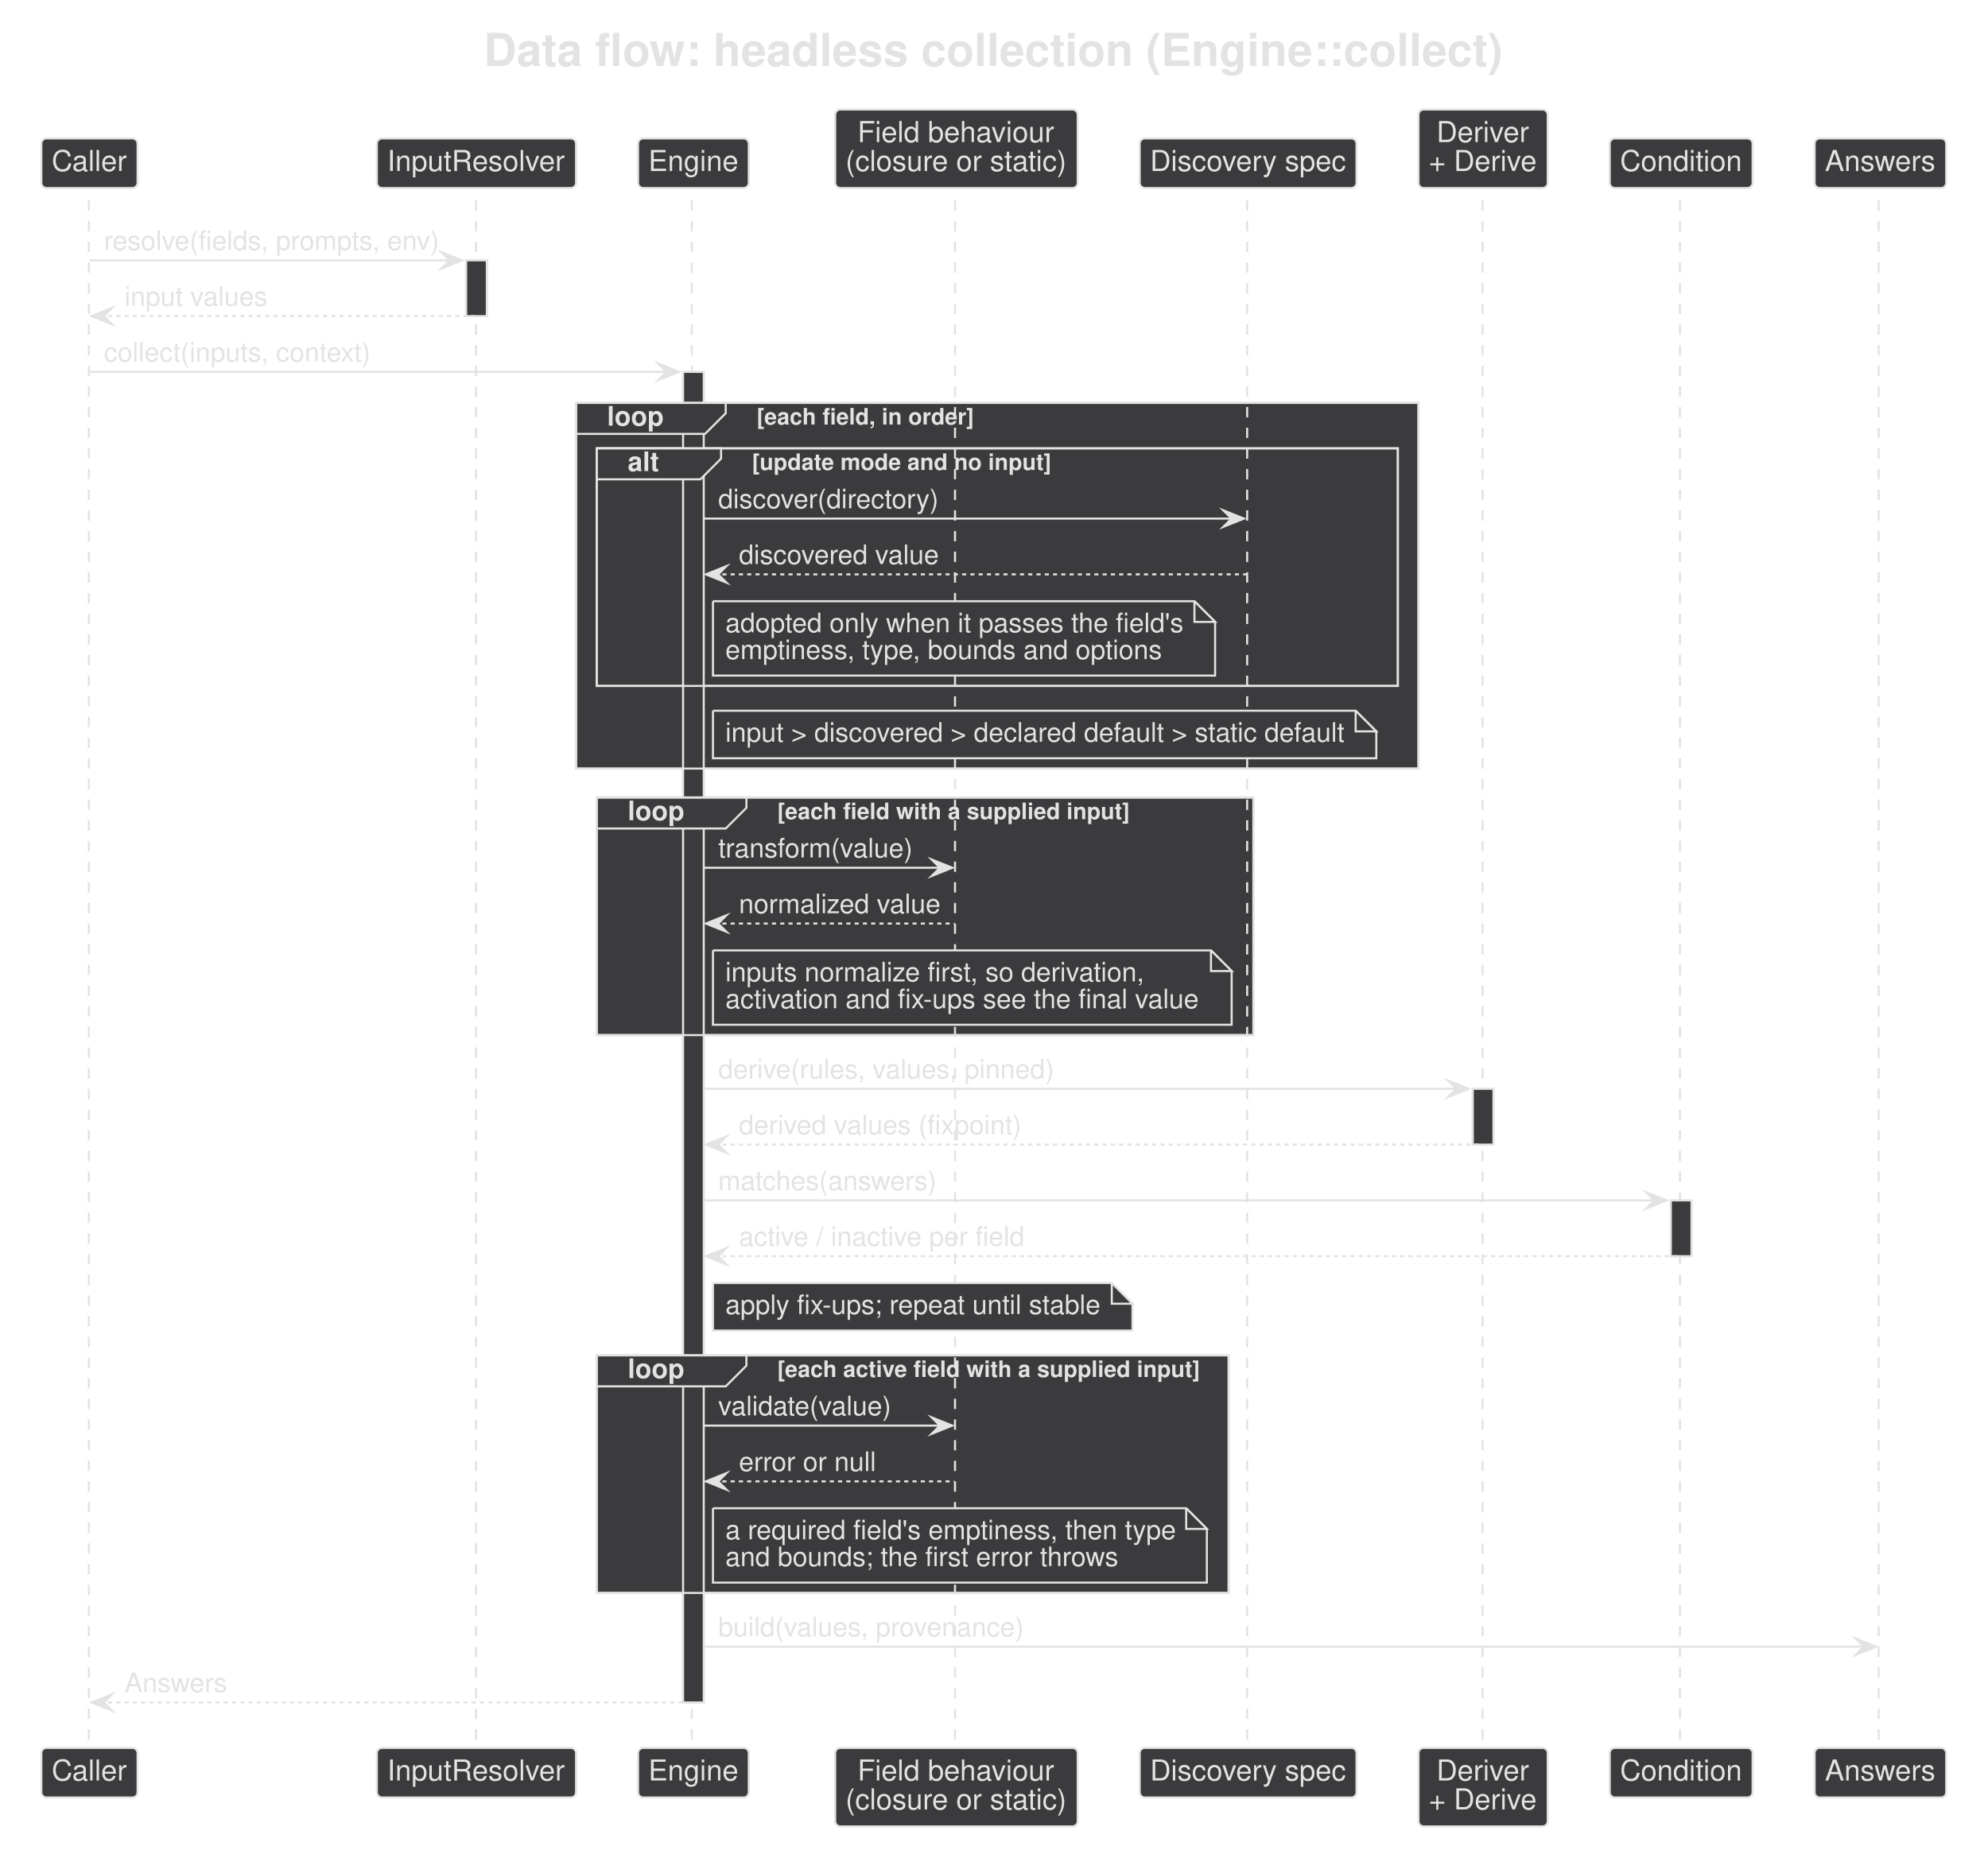
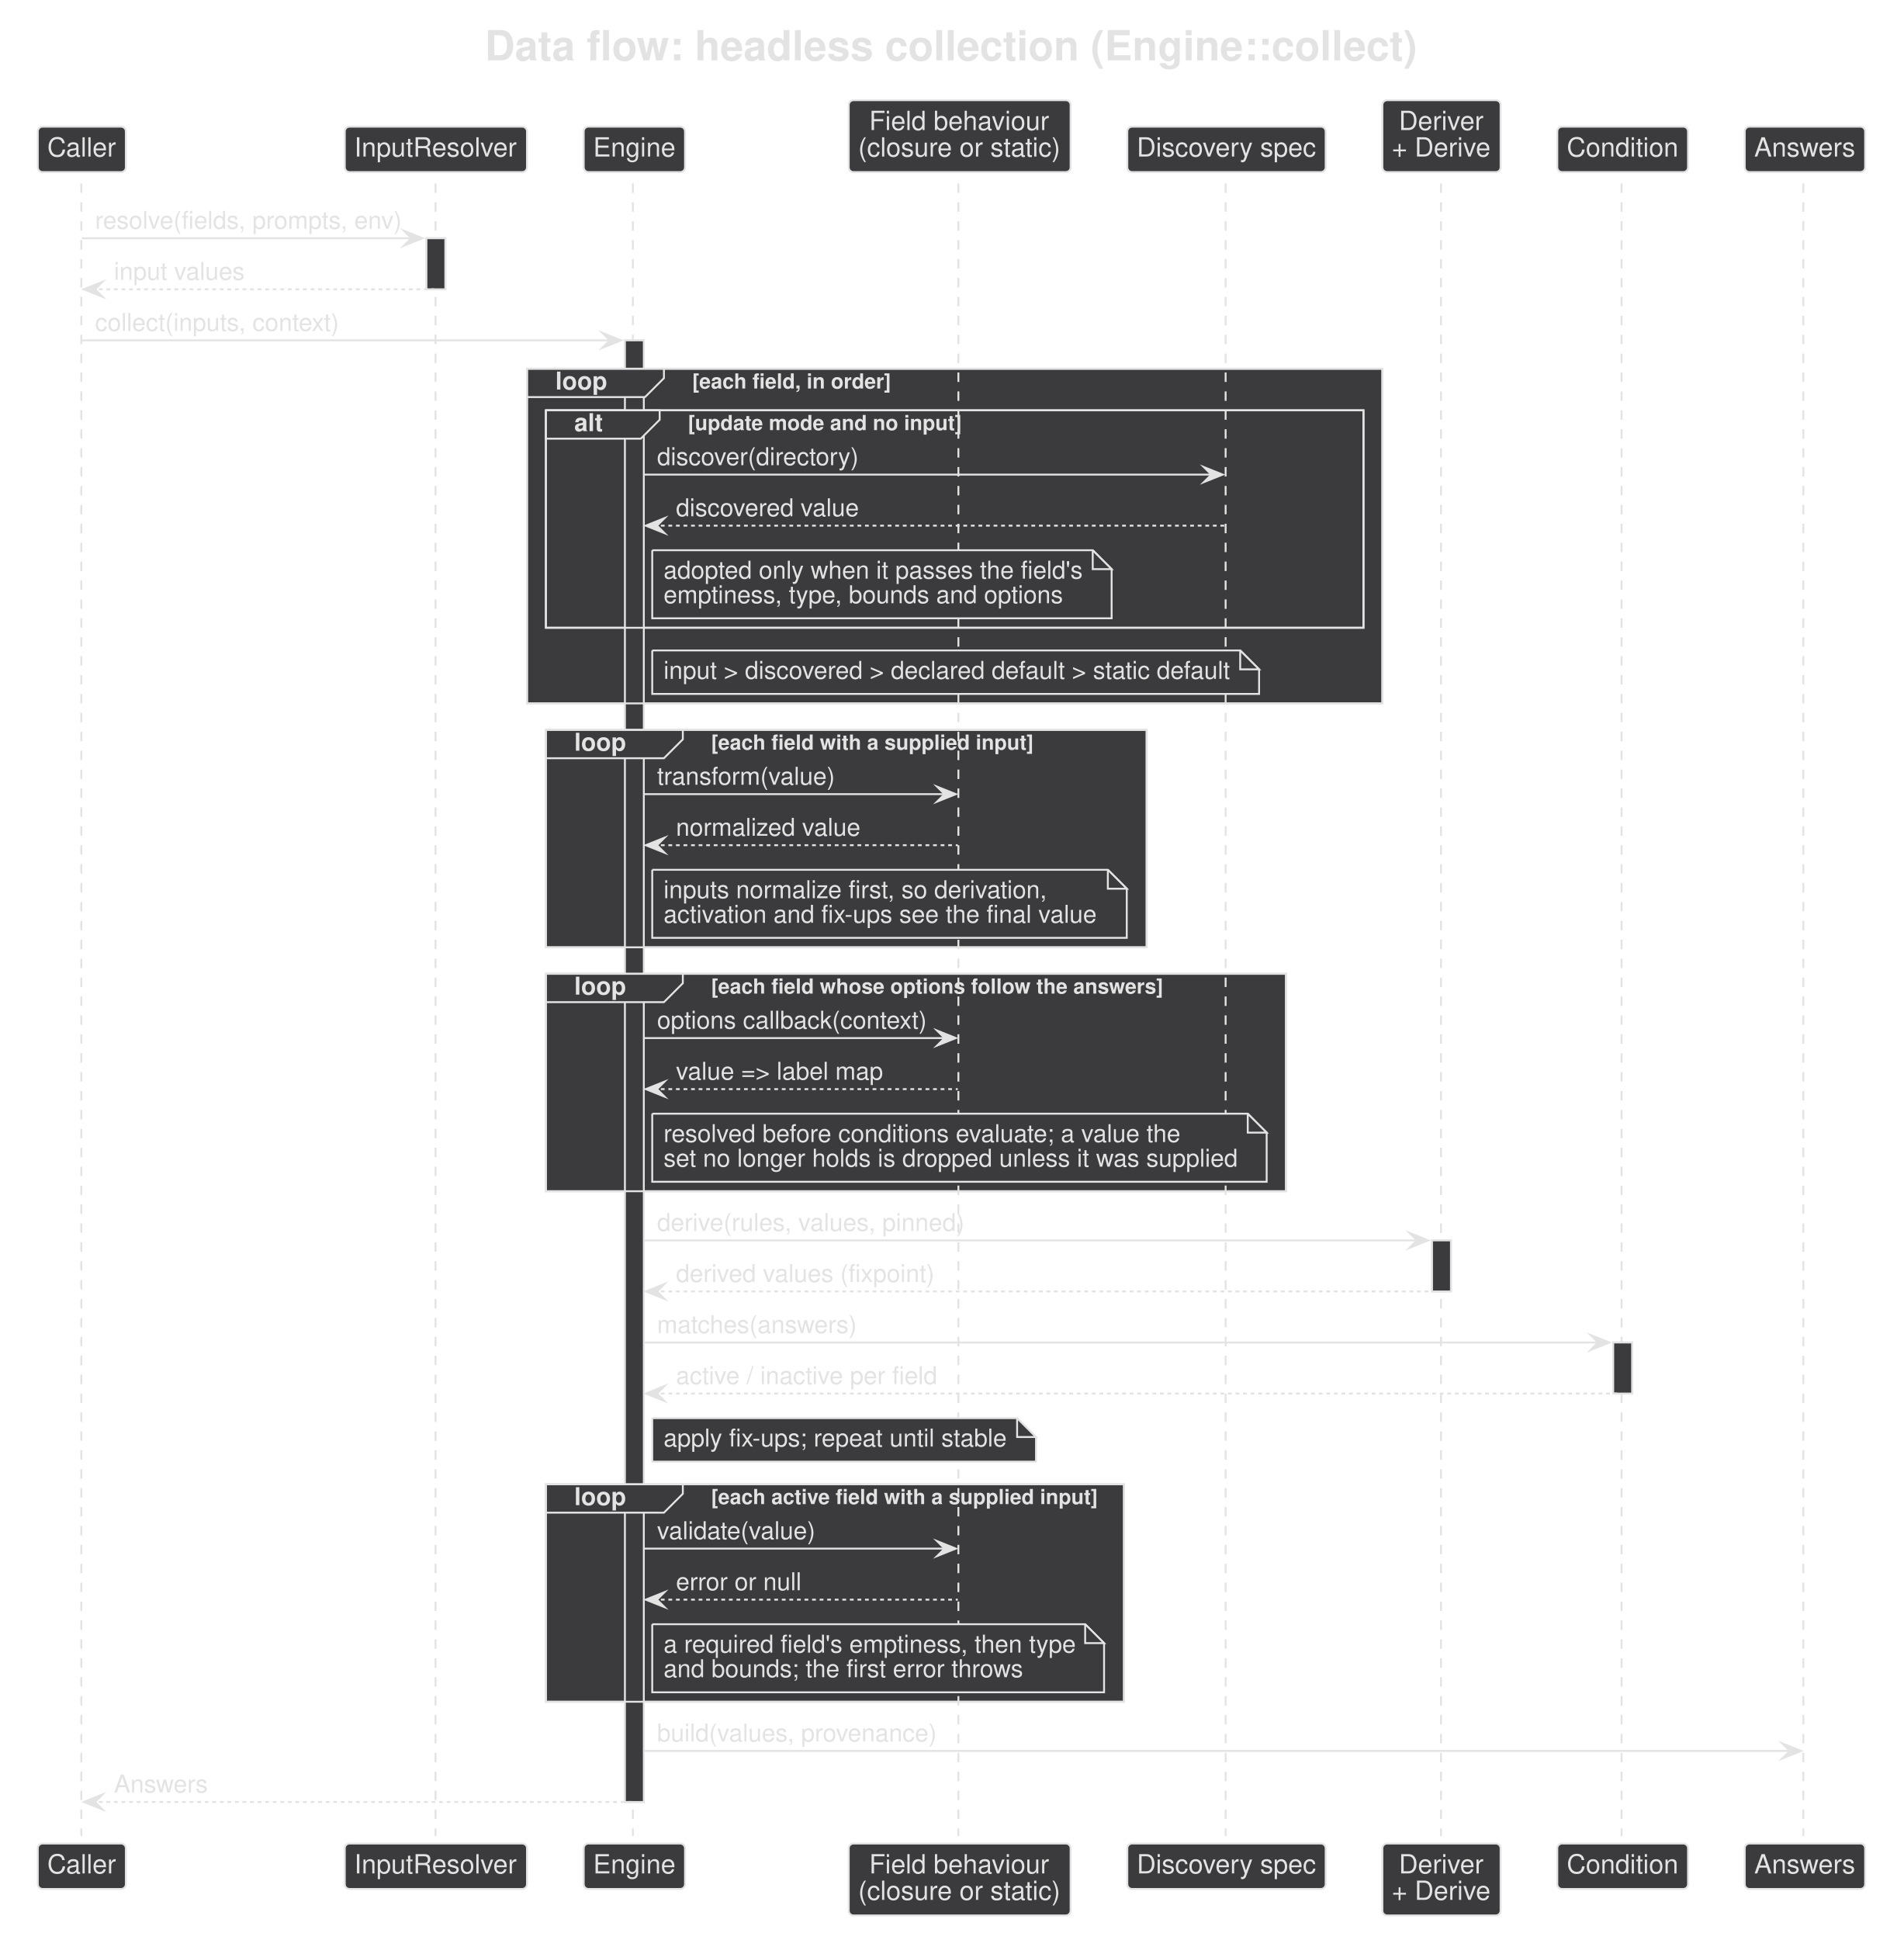
- <svg xmlns="http://www.w3.org/2000/svg" contentStyleType="text/css" data-diagram-type="SEQUENCE" height="897px" preserveAspectRatio="none" style="width:962px;height:897px;background:transparent;" version="1.1" viewBox="0 0 962 897" width="962px" zoomAndPan="magnify">
+ <svg xmlns="http://www.w3.org/2000/svg" contentStyleType="text/css" data-diagram-type="SEQUENCE" height="1026px" preserveAspectRatio="none" style="width:1007px;height:1026px;background:transparent;" version="1.1" viewBox="0 0 1007 1026" width="1007px" zoomAndPan="magnify">
  <defs />
  <g>
    <g class="title" data-source-line="8">
-       <text fill="#e3e3e3" font-family="Helvetica" font-size="22" font-weight="700" lengthAdjust="spacing" textLength="492.637" x="234.069" y="31.94">Data flow: headless collection (Engine::collect)</text>
+       <text fill="#e3e3e3" font-family="Helvetica" font-size="22" font-weight="700" lengthAdjust="spacing" textLength="492.637" x="256.467" y="31.94">Data flow: headless collection (Engine::collect)</text>
    </g>
    <g>
      <rect fill="#3b3b3d" height="27" style="stroke:#e3e3e3;stroke-width:1;" width="10" x="225.564" y="126" />
    </g>
    <g>
-       <rect fill="#3b3b3d" height="644" style="stroke:#e3e3e3;stroke-width:1;" width="10" x="330.549" y="180" />
-     </g>
-     <g>
-       <rect fill="#3b3b3d" height="27" style="stroke:#e3e3e3;stroke-width:1;" width="10" x="712.68" y="527" />
-     </g>
-     <g>
-       <rect fill="#3b3b3d" height="27" style="stroke:#e3e3e3;stroke-width:1;" width="10" x="808.516" y="581" />
-     </g>
-     <rect fill="#3b3b3d" height="177" style="stroke:#e3e3e3;stroke-width:1;" width="407.667" x="278.753" y="195" />
-     <rect fill="#3b3b3d" height="115" style="stroke:#e3e3e3;stroke-width:1;" width="387.667" x="288.753" y="217" />
+       <rect fill="#3b3b3d" height="773" style="stroke:#e3e3e3;stroke-width:1;" width="10" x="330.549" y="180" />
+     </g>
+     <g>
+       <rect fill="#3b3b3d" height="27" style="stroke:#e3e3e3;stroke-width:1;" width="10" x="757.476" y="656" />
+     </g>
+     <g>
+       <rect fill="#3b3b3d" height="27" style="stroke:#e3e3e3;stroke-width:1;" width="10" x="853.312" y="710" />
+     </g>
+     <rect fill="#3b3b3d" height="177" style="stroke:#e3e3e3;stroke-width:1;" width="452.462" x="278.753" y="195" />
+     <rect fill="#3b3b3d" height="115" style="stroke:#e3e3e3;stroke-width:1;" width="432.462" x="288.753" y="217" />
    <rect fill="#3b3b3d" height="115" style="stroke:#e3e3e3;stroke-width:1;" width="317.775" x="288.753" y="386" />
-     <rect fill="#3b3b3d" height="115" style="stroke:#e3e3e3;stroke-width:1;" width="305.797" x="288.753" y="656" />
+     <rect fill="#3b3b3d" height="115" style="stroke:#e3e3e3;stroke-width:1;" width="391.49" x="288.753" y="515" />
+     <rect fill="#3b3b3d" height="115" style="stroke:#e3e3e3;stroke-width:1;" width="305.797" x="288.753" y="785" />
    <g class="participant-lifeline" data-entity-uid="part1" data-qualified-name="Caller" data-source-line="10" id="part1-lifeline">
      <g>
-         <rect fill="#e3e3e3" fill-opacity="0" height="745" width="8" x="39.283" y="97" />
-         <line style="stroke:#e3e3e3;stroke-width:1;stroke-dasharray:5,5;" x1="43" x2="43" y1="97" y2="842" />
+         <rect fill="#e3e3e3" fill-opacity="0" height="874" width="8" x="39.283" y="97" />
+         <line style="stroke:#e3e3e3;stroke-width:1;stroke-dasharray:5,5;" x1="43" x2="43" y1="97" y2="971" />
      </g>
    </g>
    <g class="participant-lifeline" data-entity-uid="part2" data-qualified-name="IR" data-source-line="11" id="part2-lifeline">
      <g>
-         <rect fill="#e3e3e3" fill-opacity="0" height="745" width="8" x="226.564" y="97" />
-         <line style="stroke:#e3e3e3;stroke-width:1;stroke-dasharray:5,5;" x1="230.374" x2="230.374" y1="97" y2="842" />
+         <rect fill="#e3e3e3" fill-opacity="0" height="874" width="8" x="226.564" y="97" />
+         <line style="stroke:#e3e3e3;stroke-width:1;stroke-dasharray:5,5;" x1="230.374" x2="230.374" y1="97" y2="971" />
      </g>
    </g>
    <g class="participant-lifeline" data-entity-uid="part3" data-qualified-name="Eng" data-source-line="12" id="part3-lifeline">
      <g>
-         <rect fill="#e3e3e3" fill-opacity="0" height="745" width="8" x="331.549" y="97" />
-         <line style="stroke:#e3e3e3;stroke-width:1;stroke-dasharray:5,5;" x1="334.753" x2="334.753" y1="97" y2="842" />
+         <rect fill="#e3e3e3" fill-opacity="0" height="874" width="8" x="331.549" y="97" />
+         <line style="stroke:#e3e3e3;stroke-width:1;stroke-dasharray:5,5;" x1="334.753" x2="334.753" y1="97" y2="971" />
      </g>
    </g>
    <g class="participant-lifeline" data-entity-uid="part4" data-qualified-name="B" data-source-line="13" id="part4-lifeline">
      <g>
-         <rect fill="#e3e3e3" fill-opacity="0" height="745" width="8" x="458.824" y="97" />
-         <line style="stroke:#e3e3e3;stroke-width:1;stroke-dasharray:5,5;" x1="462.144" x2="462.144" y1="97" y2="842" />
+         <rect fill="#e3e3e3" fill-opacity="0" height="874" width="8" x="503.619" y="97" />
+         <line style="stroke:#e3e3e3;stroke-width:1;stroke-dasharray:5,5;" x1="506.94" x2="506.94" y1="97" y2="971" />
      </g>
    </g>
    <g class="participant-lifeline" data-entity-uid="part5" data-qualified-name="Disc" data-source-line="14" id="part5-lifeline">
      <g>
-         <rect fill="#e3e3e3" fill-opacity="0" height="745" width="8" x="599.961" y="97" />
-         <line style="stroke:#e3e3e3;stroke-width:1;stroke-dasharray:5,5;" x1="603.503" x2="603.503" y1="97" y2="842" />
+         <rect fill="#e3e3e3" fill-opacity="0" height="874" width="8" x="644.757" y="97" />
+         <line style="stroke:#e3e3e3;stroke-width:1;stroke-dasharray:5,5;" x1="648.298" x2="648.298" y1="97" y2="971" />
      </g>
    </g>
    <g class="participant-lifeline" data-entity-uid="part6" data-qualified-name="Der" data-source-line="15" id="part6-lifeline">
      <g>
-         <rect fill="#e3e3e3" fill-opacity="0" height="745" width="8" x="713.68" y="97" />
-         <line style="stroke:#e3e3e3;stroke-width:1;stroke-dasharray:5,5;" x1="717.42" x2="717.42" y1="97" y2="842" />
+         <rect fill="#e3e3e3" fill-opacity="0" height="874" width="8" x="758.476" y="97" />
+         <line style="stroke:#e3e3e3;stroke-width:1;stroke-dasharray:5,5;" x1="762.215" x2="762.215" y1="97" y2="971" />
      </g>
    </g>
    <g class="participant-lifeline" data-entity-uid="part7" data-qualified-name="CE" data-source-line="16" id="part7-lifeline">
      <g>
-         <rect fill="#e3e3e3" fill-opacity="0" height="745" width="8" x="809.516" y="97" />
-         <line style="stroke:#e3e3e3;stroke-width:1;stroke-dasharray:5,5;" x1="812.94" x2="812.94" y1="97" y2="842" />
+         <rect fill="#e3e3e3" fill-opacity="0" height="874" width="8" x="854.312" y="97" />
+         <line style="stroke:#e3e3e3;stroke-width:1;stroke-dasharray:5,5;" x1="857.736" x2="857.736" y1="97" y2="971" />
      </g>
    </g>
    <g class="participant-lifeline" data-entity-uid="part8" data-qualified-name="Ans" data-source-line="17" id="part8-lifeline">
      <g>
-         <rect fill="#e3e3e3" fill-opacity="0" height="745" width="8" x="905.933" y="97" />
-         <line style="stroke:#e3e3e3;stroke-width:1;stroke-dasharray:5,5;" x1="909.092" x2="909.092" y1="97" y2="842" />
+         <rect fill="#e3e3e3" fill-opacity="0" height="874" width="8" x="950.729" y="97" />
+         <line style="stroke:#e3e3e3;stroke-width:1;stroke-dasharray:5,5;" x1="953.887" x2="953.887" y1="97" y2="971" />
      </g>
    </g>
    <g class="participant participant-head" data-entity-uid="part1" data-qualified-name="Caller" data-source-line="10" id="part1-head">
      <rect fill="#3b3b3d" height="24" rx="2.5" ry="2.5" style="stroke:#e3e3e3;stroke-width:1;" width="46.565" x="20" y="67" />
      <text fill="#e3e3e3" font-family="Helvetica" font-size="14" lengthAdjust="spacing" textLength="36.565" x="25" y="82.78">Caller</text>
    </g>
    <g class="participant participant-tail" data-entity-uid="part1" data-qualified-name="Caller" data-source-line="10" id="part1-tail">
-       <rect fill="#3b3b3d" height="24" rx="2.5" ry="2.5" style="stroke:#e3e3e3;stroke-width:1;" width="46.565" x="20" y="846" />
-       <text fill="#e3e3e3" font-family="Helvetica" font-size="14" lengthAdjust="spacing" textLength="36.565" x="25" y="861.78">Caller</text>
+       <rect fill="#3b3b3d" height="24" rx="2.5" ry="2.5" style="stroke:#e3e3e3;stroke-width:1;" width="46.565" x="20" y="975" />
+       <text fill="#e3e3e3" font-family="Helvetica" font-size="14" lengthAdjust="spacing" textLength="36.565" x="25" y="990.78">Caller</text>
    </g>
    <g class="participant participant-head" data-entity-uid="part2" data-qualified-name="IR" data-source-line="11" id="part2-head">
      <rect fill="#3b3b3d" height="24" rx="2.5" ry="2.5" style="stroke:#e3e3e3;stroke-width:1;" width="96.379" x="182.374" y="67" />
      <text fill="#e3e3e3" font-family="Helvetica" font-size="14" lengthAdjust="spacing" textLength="86.379" x="187.374" y="82.78">InputResolver</text>
    </g>
    <g class="participant participant-tail" data-entity-uid="part2" data-qualified-name="IR" data-source-line="11" id="part2-tail">
-       <rect fill="#3b3b3d" height="24" rx="2.5" ry="2.5" style="stroke:#e3e3e3;stroke-width:1;" width="96.379" x="182.374" y="846" />
-       <text fill="#e3e3e3" font-family="Helvetica" font-size="14" lengthAdjust="spacing" textLength="86.379" x="187.374" y="861.78">InputResolver</text>
+       <rect fill="#3b3b3d" height="24" rx="2.5" ry="2.5" style="stroke:#e3e3e3;stroke-width:1;" width="96.379" x="182.374" y="975" />
+       <text fill="#e3e3e3" font-family="Helvetica" font-size="14" lengthAdjust="spacing" textLength="86.379" x="187.374" y="990.78">InputResolver</text>
    </g>
    <g class="participant participant-head" data-entity-uid="part3" data-qualified-name="Eng" data-source-line="12" id="part3-head">
      <rect fill="#3b3b3d" height="24" rx="2.5" ry="2.5" style="stroke:#e3e3e3;stroke-width:1;" width="53.593" x="308.753" y="67" />
      <text fill="#e3e3e3" font-family="Helvetica" font-size="14" lengthAdjust="spacing" textLength="43.593" x="313.753" y="82.78">Engine</text>
    </g>
    <g class="participant participant-tail" data-entity-uid="part3" data-qualified-name="Eng" data-source-line="12" id="part3-tail">
-       <rect fill="#3b3b3d" height="24" rx="2.5" ry="2.5" style="stroke:#e3e3e3;stroke-width:1;" width="53.593" x="308.753" y="846" />
-       <text fill="#e3e3e3" font-family="Helvetica" font-size="14" lengthAdjust="spacing" textLength="43.593" x="313.753" y="861.78">Engine</text>
+       <rect fill="#3b3b3d" height="24" rx="2.5" ry="2.5" style="stroke:#e3e3e3;stroke-width:1;" width="53.593" x="308.753" y="975" />
+       <text fill="#e3e3e3" font-family="Helvetica" font-size="14" lengthAdjust="spacing" textLength="43.593" x="313.753" y="990.78">Engine</text>
    </g>
    <g class="participant participant-head" data-entity-uid="part4" data-qualified-name="B" data-source-line="13" id="part4-head">
-       <rect fill="#3b3b3d" height="38" rx="2.5" ry="2.5" style="stroke:#e3e3e3;stroke-width:1;" width="117.358" x="404.144" y="53" />
-       <text fill="#e3e3e3" font-family="Helvetica" font-size="14" lengthAdjust="spacing" textLength="95.724" x="414.962" y="68.78">Field behaviour</text>
-       <text fill="#e3e3e3" font-family="Helvetica" font-size="14" lengthAdjust="spacing" textLength="107.358" x="409.144" y="82.78">(closure or static)</text>
+       <rect fill="#3b3b3d" height="38" rx="2.5" ry="2.5" style="stroke:#e3e3e3;stroke-width:1;" width="117.358" x="448.94" y="53" />
+       <text fill="#e3e3e3" font-family="Helvetica" font-size="14" lengthAdjust="spacing" textLength="95.724" x="459.757" y="68.78">Field behaviour</text>
+       <text fill="#e3e3e3" font-family="Helvetica" font-size="14" lengthAdjust="spacing" textLength="107.358" x="453.94" y="82.78">(closure or static)</text>
    </g>
    <g class="participant participant-tail" data-entity-uid="part4" data-qualified-name="B" data-source-line="13" id="part4-tail">
-       <rect fill="#3b3b3d" height="38" rx="2.5" ry="2.5" style="stroke:#e3e3e3;stroke-width:1;" width="117.358" x="404.144" y="846" />
-       <text fill="#e3e3e3" font-family="Helvetica" font-size="14" lengthAdjust="spacing" textLength="95.724" x="414.962" y="861.78">Field behaviour</text>
-       <text fill="#e3e3e3" font-family="Helvetica" font-size="14" lengthAdjust="spacing" textLength="107.358" x="409.144" y="875.78">(closure or static)</text>
+       <rect fill="#3b3b3d" height="38" rx="2.5" ry="2.5" style="stroke:#e3e3e3;stroke-width:1;" width="117.358" x="448.94" y="975" />
+       <text fill="#e3e3e3" font-family="Helvetica" font-size="14" lengthAdjust="spacing" textLength="95.724" x="459.757" y="990.78">Field behaviour</text>
+       <text fill="#e3e3e3" font-family="Helvetica" font-size="14" lengthAdjust="spacing" textLength="107.358" x="453.94" y="1004.78">(closure or static)</text>
    </g>
    <g class="participant participant-head" data-entity-uid="part5" data-qualified-name="Disc" data-source-line="14" id="part5-head">
-       <rect fill="#3b3b3d" height="24" rx="2.5" ry="2.5" style="stroke:#e3e3e3;stroke-width:1;" width="104.917" x="551.503" y="67" />
-       <text fill="#e3e3e3" font-family="Helvetica" font-size="14" lengthAdjust="spacing" textLength="94.917" x="556.503" y="82.78">Discovery spec</text>
+       <rect fill="#3b3b3d" height="24" rx="2.5" ry="2.5" style="stroke:#e3e3e3;stroke-width:1;" width="104.917" x="596.298" y="67" />
+       <text fill="#e3e3e3" font-family="Helvetica" font-size="14" lengthAdjust="spacing" textLength="94.917" x="601.298" y="82.78">Discovery spec</text>
    </g>
    <g class="participant participant-tail" data-entity-uid="part5" data-qualified-name="Disc" data-source-line="14" id="part5-tail">
-       <rect fill="#3b3b3d" height="24" rx="2.5" ry="2.5" style="stroke:#e3e3e3;stroke-width:1;" width="104.917" x="551.503" y="846" />
-       <text fill="#e3e3e3" font-family="Helvetica" font-size="14" lengthAdjust="spacing" textLength="94.917" x="556.503" y="861.78">Discovery spec</text>
+       <rect fill="#3b3b3d" height="24" rx="2.5" ry="2.5" style="stroke:#e3e3e3;stroke-width:1;" width="104.917" x="596.298" y="975" />
+       <text fill="#e3e3e3" font-family="Helvetica" font-size="14" lengthAdjust="spacing" textLength="94.917" x="601.298" y="990.78">Discovery spec</text>
    </g>
    <g class="participant participant-head" data-entity-uid="part6" data-qualified-name="Der" data-source-line="15" id="part6-head">
-       <rect fill="#3b3b3d" height="38" rx="2.5" ry="2.5" style="stroke:#e3e3e3;stroke-width:1;" width="62.52" x="686.42" y="53" />
-       <text fill="#e3e3e3" font-family="Helvetica" font-size="14" lengthAdjust="spacing" textLength="45.117" x="695.122" y="68.78">Deriver</text>
-       <text fill="#e3e3e3" font-family="Helvetica" font-size="14" lengthAdjust="spacing" textLength="52.52" x="691.42" y="82.78">+ Derive</text>
+       <rect fill="#3b3b3d" height="38" rx="2.5" ry="2.5" style="stroke:#e3e3e3;stroke-width:1;" width="62.52" x="731.215" y="53" />
+       <text fill="#e3e3e3" font-family="Helvetica" font-size="14" lengthAdjust="spacing" textLength="45.117" x="739.917" y="68.78">Deriver</text>
+       <text fill="#e3e3e3" font-family="Helvetica" font-size="14" lengthAdjust="spacing" textLength="52.52" x="736.215" y="82.78">+ Derive</text>
    </g>
    <g class="participant participant-tail" data-entity-uid="part6" data-qualified-name="Der" data-source-line="15" id="part6-tail">
-       <rect fill="#3b3b3d" height="38" rx="2.5" ry="2.5" style="stroke:#e3e3e3;stroke-width:1;" width="62.52" x="686.42" y="846" />
-       <text fill="#e3e3e3" font-family="Helvetica" font-size="14" lengthAdjust="spacing" textLength="45.117" x="695.122" y="861.78">Deriver</text>
-       <text fill="#e3e3e3" font-family="Helvetica" font-size="14" lengthAdjust="spacing" textLength="52.52" x="691.42" y="875.78">+ Derive</text>
+       <rect fill="#3b3b3d" height="38" rx="2.5" ry="2.5" style="stroke:#e3e3e3;stroke-width:1;" width="62.52" x="731.215" y="975" />
+       <text fill="#e3e3e3" font-family="Helvetica" font-size="14" lengthAdjust="spacing" textLength="45.117" x="739.917" y="990.78">Deriver</text>
+       <text fill="#e3e3e3" font-family="Helvetica" font-size="14" lengthAdjust="spacing" textLength="52.52" x="736.215" y="1004.78">+ Derive</text>
    </g>
    <g class="participant participant-head" data-entity-uid="part7" data-qualified-name="CE" data-source-line="16" id="part7-head">
-       <rect fill="#3b3b3d" height="24" rx="2.5" ry="2.5" style="stroke:#e3e3e3;stroke-width:1;" width="69.151" x="778.94" y="67" />
-       <text fill="#e3e3e3" font-family="Helvetica" font-size="14" lengthAdjust="spacing" textLength="59.151" x="783.94" y="82.78">Condition</text>
+       <rect fill="#3b3b3d" height="24" rx="2.5" ry="2.5" style="stroke:#e3e3e3;stroke-width:1;" width="69.151" x="823.736" y="67" />
+       <text fill="#e3e3e3" font-family="Helvetica" font-size="14" lengthAdjust="spacing" textLength="59.151" x="828.736" y="82.78">Condition</text>
    </g>
    <g class="participant participant-tail" data-entity-uid="part7" data-qualified-name="CE" data-source-line="16" id="part7-tail">
-       <rect fill="#3b3b3d" height="24" rx="2.5" ry="2.5" style="stroke:#e3e3e3;stroke-width:1;" width="69.151" x="778.94" y="846" />
-       <text fill="#e3e3e3" font-family="Helvetica" font-size="14" lengthAdjust="spacing" textLength="59.151" x="783.94" y="861.78">Condition</text>
+       <rect fill="#3b3b3d" height="24" rx="2.5" ry="2.5" style="stroke:#e3e3e3;stroke-width:1;" width="69.151" x="823.736" y="975" />
+       <text fill="#e3e3e3" font-family="Helvetica" font-size="14" lengthAdjust="spacing" textLength="59.151" x="828.736" y="990.78">Condition</text>
    </g>
    <g class="participant participant-head" data-entity-uid="part8" data-qualified-name="Ans" data-source-line="17" id="part8-head">
-       <rect fill="#3b3b3d" height="24" rx="2.5" ry="2.5" style="stroke:#e3e3e3;stroke-width:1;" width="63.683" x="878.092" y="67" />
-       <text fill="#e3e3e3" font-family="Helvetica" font-size="14" lengthAdjust="spacing" textLength="53.683" x="883.092" y="82.78">Answers</text>
+       <rect fill="#3b3b3d" height="24" rx="2.5" ry="2.5" style="stroke:#e3e3e3;stroke-width:1;" width="63.683" x="922.887" y="67" />
+       <text fill="#e3e3e3" font-family="Helvetica" font-size="14" lengthAdjust="spacing" textLength="53.683" x="927.887" y="82.78">Answers</text>
    </g>
    <g class="participant participant-tail" data-entity-uid="part8" data-qualified-name="Ans" data-source-line="17" id="part8-tail">
-       <rect fill="#3b3b3d" height="24" rx="2.5" ry="2.5" style="stroke:#e3e3e3;stroke-width:1;" width="63.683" x="878.092" y="846" />
-       <text fill="#e3e3e3" font-family="Helvetica" font-size="14" lengthAdjust="spacing" textLength="53.683" x="883.092" y="861.78">Answers</text>
+       <rect fill="#3b3b3d" height="24" rx="2.5" ry="2.5" style="stroke:#e3e3e3;stroke-width:1;" width="63.683" x="922.887" y="975" />
+       <text fill="#e3e3e3" font-family="Helvetica" font-size="14" lengthAdjust="spacing" textLength="53.683" x="927.887" y="990.78">Answers</text>
    </g>
    <g>
      <rect fill="#3b3b3d" height="27" style="stroke:#e3e3e3;stroke-width:1;" width="10" x="225.564" y="126" />
    </g>
    <g>
-       <rect fill="#3b3b3d" height="644" style="stroke:#e3e3e3;stroke-width:1;" width="10" x="330.549" y="180" />
-     </g>
-     <g>
-       <rect fill="#3b3b3d" height="27" style="stroke:#e3e3e3;stroke-width:1;" width="10" x="712.68" y="527" />
-     </g>
-     <g>
-       <rect fill="#3b3b3d" height="27" style="stroke:#e3e3e3;stroke-width:1;" width="10" x="808.516" y="581" />
+       <rect fill="#3b3b3d" height="773" style="stroke:#e3e3e3;stroke-width:1;" width="10" x="330.549" y="180" />
+     </g>
+     <g>
+       <rect fill="#3b3b3d" height="27" style="stroke:#e3e3e3;stroke-width:1;" width="10" x="757.476" y="656" />
+     </g>
+     <g>
+       <rect fill="#3b3b3d" height="27" style="stroke:#e3e3e3;stroke-width:1;" width="10" x="853.312" y="710" />
    </g>
    <g class="message" data-entity-1="part1" data-entity-2="part2" data-source-line="19" id="msg1">
      <polygon fill="#e3e3e3" points="213.564,122,223.564,126,213.564,130,217.564,126" style="stroke:#e3e3e3;stroke-width:1;stroke-linejoin:miter;stroke-miterlimit:10;" />
      <line style="stroke:#e3e3e3;stroke-width:1;" x1="43.283" x2="219.564" y1="126" y2="126" />
      <text fill="#e3e3e3" font-family="Helvetica" font-size="13" lengthAdjust="spacing" textLength="163.281" x="50.283" y="121.01">resolve(fields, prompts, env)</text>
    </g>
    <g class="message" data-entity-1="part2" data-entity-2="part1" data-source-line="21" id="msg2">
      <polygon fill="#e3e3e3" points="54.283,149,44.283,153,54.283,157,50.283,153" style="stroke:#e3e3e3;stroke-width:1;stroke-linejoin:miter;stroke-miterlimit:10;" />
      <line style="stroke:#e3e3e3;stroke-width:1;stroke-dasharray:2,2;" x1="48.283" x2="229.564" y1="153" y2="153" />
      <text fill="#e3e3e3" font-family="Helvetica" font-size="13" lengthAdjust="spacing" textLength="69.38" x="60.283" y="148.01">input values</text>
    </g>
    <g class="message" data-entity-1="part1" data-entity-2="part3" data-source-line="24" id="msg3">
      <polygon fill="#e3e3e3" points="318.549,176,328.549,180,318.549,184,322.549,180" style="stroke:#e3e3e3;stroke-width:1;stroke-linejoin:miter;stroke-miterlimit:10;" />
      <line style="stroke:#e3e3e3;stroke-width:1;" x1="43.283" x2="324.549" y1="180" y2="180" />
      <text fill="#e3e3e3" font-family="Helvetica" font-size="13" lengthAdjust="spacing" textLength="129.333" x="50.283" y="175.01">collect(inputs, context)</text>
    </g>
    <path d="M278.753,195 L351.188,195 L351.188,200 L341.188,210 L278.753,210 L278.753,195" fill="#3b3b3d" style="stroke:#e3e3e3;stroke-width:1;" />
-     <rect fill="none" height="177" style="stroke:#e3e3e3;stroke-width:1;" width="407.667" x="278.753" y="195" />
+     <rect fill="none" height="177" style="stroke:#e3e3e3;stroke-width:1;" width="452.462" x="278.753" y="195" />
    <text fill="#e3e3e3" font-family="Helvetica" font-size="13" font-weight="700" lengthAdjust="spacing" textLength="27.435" x="293.753" y="206.01">loop</text>
    <text fill="#e3e3e3" font-family="Helvetica" font-size="11" font-weight="700" lengthAdjust="spacing" textLength="105.128" x="366.188" y="205.47">[each field, in order]</text>
    <path d="M288.753,217 L348.924,217 L348.924,222 L338.924,232 L288.753,232 L288.753,217" fill="#3b3b3d" style="stroke:#e3e3e3;stroke-width:1;" />
-     <rect fill="none" height="115" style="stroke:#e3e3e3;stroke-width:1;" width="387.667" x="288.753" y="217" />
+     <rect fill="none" height="115" style="stroke:#e3e3e3;stroke-width:1;" width="432.462" x="288.753" y="217" />
    <text fill="#e3e3e3" font-family="Helvetica" font-size="13" font-weight="700" lengthAdjust="spacing" textLength="15.171" x="303.753" y="228.01">alt</text>
    <text fill="#e3e3e3" font-family="Helvetica" font-size="11" font-weight="700" lengthAdjust="spacing" textLength="144.815" x="363.924" y="227.47">[update mode and no input]</text>
    <g class="message" data-entity-1="part3" data-entity-2="part5" data-source-line="29" id="msg4">
-       <polygon fill="#e3e3e3" points="591.961,247,601.961,251,591.961,255,595.961,251" style="stroke:#e3e3e3;stroke-width:1;stroke-linejoin:miter;stroke-miterlimit:10;" />
-       <line style="stroke:#e3e3e3;stroke-width:1;" x1="340.549" x2="597.961" y1="251" y2="251" />
+       <polygon fill="#e3e3e3" points="636.757,247,646.757,251,636.757,255,640.757,251" style="stroke:#e3e3e3;stroke-width:1;stroke-linejoin:miter;stroke-miterlimit:10;" />
+       <line style="stroke:#e3e3e3;stroke-width:1;" x1="340.549" x2="642.757" y1="251" y2="251" />
      <text fill="#e3e3e3" font-family="Helvetica" font-size="13" lengthAdjust="spacing" textLength="106.914" x="347.549" y="246.01">discover(directory)</text>
    </g>
    <g class="message" data-entity-1="part5" data-entity-2="part3" data-source-line="30" id="msg5">
      <polygon fill="#e3e3e3" points="351.549,274,341.549,278,351.549,282,347.549,278" style="stroke:#e3e3e3;stroke-width:1;stroke-linejoin:miter;stroke-miterlimit:10;" />
-       <line style="stroke:#e3e3e3;stroke-width:1;stroke-dasharray:2,2;" x1="345.549" x2="602.961" y1="278" y2="278" />
+       <line style="stroke:#e3e3e3;stroke-width:1;stroke-dasharray:2,2;" x1="345.549" x2="647.757" y1="278" y2="278" />
      <text fill="#e3e3e3" font-family="Helvetica" font-size="13" lengthAdjust="spacing" textLength="97.557" x="357.549" y="273.01">discovered value</text>
    </g>
    <path d="M345,291 L345,327 L588,327 L588,301 L578,291 L345,291" fill="#3b3b3d" style="stroke:#e3e3e3;stroke-width:1;" />
    <path d="M578,291 L578,301 L588,301 L578,291" fill="#3b3b3d" style="stroke:#e3e3e3;stroke-width:1;" />
    <text fill="#e3e3e3" font-family="Helvetica" font-size="13" lengthAdjust="spacing" textLength="222.181" x="351" y="306.01">adopted only when it passes the field's</text>
    <text fill="#e3e3e3" font-family="Helvetica" font-size="13" lengthAdjust="spacing" textLength="211.751" x="351" y="319.01">emptiness, type, bounds and options</text>
    <path d="M345,344 L345,367 L666,367 L666,354 L656,344 L345,344" fill="#3b3b3d" style="stroke:#e3e3e3;stroke-width:1;" />
    <path d="M656,344 L656,354 L666,354 L656,344" fill="#3b3b3d" style="stroke:#e3e3e3;stroke-width:1;" />
    <text fill="#e3e3e3" font-family="Helvetica" font-size="13" lengthAdjust="spacing" textLength="301" x="351" y="359.01">input &gt; discovered &gt; declared default &gt; static default</text>
    <path d="M288.753,386 L361.188,386 L361.188,391 L351.188,401 L288.753,401 L288.753,386" fill="#3b3b3d" style="stroke:#e3e3e3;stroke-width:1;" />
    <rect fill="none" height="115" style="stroke:#e3e3e3;stroke-width:1;" width="317.775" x="288.753" y="386" />
    <text fill="#e3e3e3" font-family="Helvetica" font-size="13" font-weight="700" lengthAdjust="spacing" textLength="27.435" x="303.753" y="397.01">loop</text>
    <text fill="#e3e3e3" font-family="Helvetica" font-size="11" font-weight="700" lengthAdjust="spacing" textLength="170.505" x="376.188" y="396.47">[each field with a supplied input]</text>
    <g class="message" data-entity-1="part3" data-entity-2="part4" data-source-line="37" id="msg6">
-       <polygon fill="#e3e3e3" points="450.824,416,460.824,420,450.824,424,454.824,420" style="stroke:#e3e3e3;stroke-width:1;stroke-linejoin:miter;stroke-miterlimit:10;" />
-       <line style="stroke:#e3e3e3;stroke-width:1;" x1="340.549" x2="456.824" y1="420" y2="420" />
+       <polygon fill="#e3e3e3" points="495.619,416,505.619,420,495.619,424,499.619,420" style="stroke:#e3e3e3;stroke-width:1;stroke-linejoin:miter;stroke-miterlimit:10;" />
+       <line style="stroke:#e3e3e3;stroke-width:1;" x1="340.549" x2="501.619" y1="420" y2="420" />
      <text fill="#e3e3e3" font-family="Helvetica" font-size="13" lengthAdjust="spacing" textLength="94.637" x="347.549" y="415.01">transform(value)</text>
    </g>
    <g class="message" data-entity-1="part4" data-entity-2="part3" data-source-line="38" id="msg7">
      <polygon fill="#e3e3e3" points="351.549,443,341.549,447,351.549,451,347.549,447" style="stroke:#e3e3e3;stroke-width:1;stroke-linejoin:miter;stroke-miterlimit:10;" />
-       <line style="stroke:#e3e3e3;stroke-width:1;stroke-dasharray:2,2;" x1="345.549" x2="461.824" y1="447" y2="447" />
+       <line style="stroke:#e3e3e3;stroke-width:1;stroke-dasharray:2,2;" x1="345.549" x2="506.619" y1="447" y2="447" />
      <text fill="#e3e3e3" font-family="Helvetica" font-size="13" lengthAdjust="spacing" textLength="98.274" x="357.549" y="442.01">normalized value</text>
    </g>
    <path d="M345,460 L345,496 L596,496 L596,470 L586,460 L345,460" fill="#3b3b3d" style="stroke:#e3e3e3;stroke-width:1;" />
    <path d="M586,460 L586,470 L596,470 L586,460" fill="#3b3b3d" style="stroke:#e3e3e3;stroke-width:1;" />
    <text fill="#e3e3e3" font-family="Helvetica" font-size="13" lengthAdjust="spacing" textLength="203.753" x="351" y="475.01">inputs normalize first, so derivation,</text>
    <text fill="#e3e3e3" font-family="Helvetica" font-size="13" lengthAdjust="spacing" textLength="230.528" x="351" y="488.01">activation and fix-ups see the final value</text>
-     <g class="message" data-entity-1="part3" data-entity-2="part6" data-source-line="42" id="msg8">
-       <polygon fill="#e3e3e3" points="700.68,523,710.68,527,700.68,531,704.68,527" style="stroke:#e3e3e3;stroke-width:1;stroke-linejoin:miter;stroke-miterlimit:10;" />
-       <line style="stroke:#e3e3e3;stroke-width:1;" x1="340.549" x2="706.68" y1="527" y2="527" />
-       <text fill="#e3e3e3" font-family="Helvetica" font-size="13" lengthAdjust="spacing" textLength="163.306" x="347.549" y="522.01">derive(rules, values, pinned)</text>
-     </g>
-     <g class="message" data-entity-1="part6" data-entity-2="part3" data-source-line="44" id="msg9">
-       <polygon fill="#e3e3e3" points="351.549,550,341.549,554,351.549,558,347.549,554" style="stroke:#e3e3e3;stroke-width:1;stroke-linejoin:miter;stroke-miterlimit:10;" />
-       <line style="stroke:#e3e3e3;stroke-width:1;stroke-dasharray:2,2;" x1="345.549" x2="716.68" y1="554" y2="554" />
-       <text fill="#e3e3e3" font-family="Helvetica" font-size="13" lengthAdjust="spacing" textLength="137.287" x="357.549" y="549.01">derived values (fixpoint)</text>
-     </g>
-     <g class="message" data-entity-1="part3" data-entity-2="part7" data-source-line="46" id="msg10">
-       <polygon fill="#e3e3e3" points="796.516,577,806.516,581,796.516,585,800.516,581" style="stroke:#e3e3e3;stroke-width:1;stroke-linejoin:miter;stroke-miterlimit:10;" />
-       <line style="stroke:#e3e3e3;stroke-width:1;" x1="340.549" x2="802.516" y1="581" y2="581" />
-       <text fill="#e3e3e3" font-family="Helvetica" font-size="13" lengthAdjust="spacing" textLength="106.196" x="347.549" y="576.01">matches(answers)</text>
-     </g>
-     <g class="message" data-entity-1="part7" data-entity-2="part3" data-source-line="48" id="msg11">
-       <polygon fill="#e3e3e3" points="351.549,604,341.549,608,351.549,612,347.549,608" style="stroke:#e3e3e3;stroke-width:1;stroke-linejoin:miter;stroke-miterlimit:10;" />
-       <line style="stroke:#e3e3e3;stroke-width:1;stroke-dasharray:2,2;" x1="345.549" x2="812.516" y1="608" y2="608" />
-       <text fill="#e3e3e3" font-family="Helvetica" font-size="13" lengthAdjust="spacing" textLength="138.734" x="357.549" y="603.01">active / inactive per field</text>
-     </g>
-     <path d="M345,621 L345,644 L548,644 L548,631 L538,621 L345,621" fill="#3b3b3d" style="stroke:#e3e3e3;stroke-width:1;" />
-     <path d="M538,621 L538,631 L548,631 L538,621" fill="#3b3b3d" style="stroke:#e3e3e3;stroke-width:1;" />
-     <text fill="#e3e3e3" font-family="Helvetica" font-size="13" lengthAdjust="spacing" textLength="182.825" x="351" y="636.01">apply fix-ups; repeat until stable</text>
-     <path d="M288.753,656 L361.188,656 L361.188,661 L351.188,671 L288.753,671 L288.753,656" fill="#3b3b3d" style="stroke:#e3e3e3;stroke-width:1;" />
-     <rect fill="none" height="115" style="stroke:#e3e3e3;stroke-width:1;" width="305.797" x="288.753" y="656" />
-     <text fill="#e3e3e3" font-family="Helvetica" font-size="13" font-weight="700" lengthAdjust="spacing" textLength="27.435" x="303.753" y="667.01">loop</text>
-     <text fill="#e3e3e3" font-family="Helvetica" font-size="11" font-weight="700" lengthAdjust="spacing" textLength="204.751" x="376.188" y="666.47">[each active field with a supplied input]</text>
-     <g class="message" data-entity-1="part3" data-entity-2="part4" data-source-line="53" id="msg12">
-       <polygon fill="#e3e3e3" points="450.824,686,460.824,690,450.824,694,454.824,690" style="stroke:#e3e3e3;stroke-width:1;stroke-linejoin:miter;stroke-miterlimit:10;" />
-       <line style="stroke:#e3e3e3;stroke-width:1;" x1="340.549" x2="456.824" y1="690" y2="690" />
-       <text fill="#e3e3e3" font-family="Helvetica" font-size="13" lengthAdjust="spacing" textLength="84.544" x="347.549" y="685.01">validate(value)</text>
-     </g>
-     <g class="message" data-entity-1="part4" data-entity-2="part3" data-source-line="54" id="msg13">
-       <polygon fill="#e3e3e3" points="351.549,713,341.549,717,351.549,721,347.549,717" style="stroke:#e3e3e3;stroke-width:1;stroke-linejoin:miter;stroke-miterlimit:10;" />
-       <line style="stroke:#e3e3e3;stroke-width:1;stroke-dasharray:2,2;" x1="345.549" x2="461.824" y1="717" y2="717" />
-       <text fill="#e3e3e3" font-family="Helvetica" font-size="13" lengthAdjust="spacing" textLength="66.466" x="357.549" y="712.01">error or null</text>
-     </g>
-     <path d="M345,730 L345,766 L584,766 L584,740 L574,730 L345,730" fill="#3b3b3d" style="stroke:#e3e3e3;stroke-width:1;" />
-     <path d="M574,730 L574,740 L584,740 L574,730" fill="#3b3b3d" style="stroke:#e3e3e3;stroke-width:1;" />
-     <text fill="#e3e3e3" font-family="Helvetica" font-size="13" lengthAdjust="spacing" textLength="218.55" x="351" y="745.01">a required field's emptiness, then type</text>
-     <text fill="#e3e3e3" font-family="Helvetica" font-size="13" lengthAdjust="spacing" textLength="190.76" x="351" y="758.01">and bounds; the first error throws</text>
-     <g class="message" data-entity-1="part3" data-entity-2="part8" data-source-line="58" id="msg14">
-       <polygon fill="#e3e3e3" points="897.933,793,907.933,797,897.933,801,901.933,797" style="stroke:#e3e3e3;stroke-width:1;stroke-linejoin:miter;stroke-miterlimit:10;" />
-       <line style="stroke:#e3e3e3;stroke-width:1;" x1="340.549" x2="903.933" y1="797" y2="797" />
-       <text fill="#e3e3e3" font-family="Helvetica" font-size="13" lengthAdjust="spacing" textLength="148.865" x="347.549" y="792.01">build(values, provenance)</text>
-     </g>
-     <g class="message" data-entity-1="part3" data-entity-2="part1" data-source-line="59" id="msg15">
-       <polygon fill="#e3e3e3" points="54.283,820,44.283,824,54.283,828,50.283,824" style="stroke:#e3e3e3;stroke-width:1;stroke-linejoin:miter;stroke-miterlimit:10;" />
-       <line style="stroke:#e3e3e3;stroke-width:1;stroke-dasharray:2,2;" x1="48.283" x2="334.549" y1="824" y2="824" />
-       <text fill="#e3e3e3" font-family="Helvetica" font-size="13" lengthAdjust="spacing" textLength="49.848" x="60.283" y="819.01">Answers</text>
+     <path d="M288.753,515 L361.188,515 L361.188,520 L351.188,530 L288.753,530 L288.753,515" fill="#3b3b3d" style="stroke:#e3e3e3;stroke-width:1;" />
+     <rect fill="none" height="115" style="stroke:#e3e3e3;stroke-width:1;" width="391.49" x="288.753" y="515" />
+     <text fill="#e3e3e3" font-family="Helvetica" font-size="13" font-weight="700" lengthAdjust="spacing" textLength="27.435" x="303.753" y="526.01">loop</text>
+     <text fill="#e3e3e3" font-family="Helvetica" font-size="11" font-weight="700" lengthAdjust="spacing" textLength="239.588" x="376.188" y="525.47">[each field whose options follow the answers]</text>
+     <g class="message" data-entity-1="part3" data-entity-2="part4" data-source-line="43" id="msg8">
+       <polygon fill="#e3e3e3" points="495.619,545,505.619,549,495.619,553,499.619,549" style="stroke:#e3e3e3;stroke-width:1;stroke-linejoin:miter;stroke-miterlimit:10;" />
+       <line style="stroke:#e3e3e3;stroke-width:1;" x1="340.549" x2="501.619" y1="549" y2="549" />
+       <text fill="#e3e3e3" font-family="Helvetica" font-size="13" lengthAdjust="spacing" textLength="143.07" x="347.549" y="544.01">options callback(context)</text>
+     </g>
+     <g class="message" data-entity-1="part4" data-entity-2="part3" data-source-line="44" id="msg9">
+       <polygon fill="#e3e3e3" points="351.549,572,341.549,576,351.549,580,347.549,576" style="stroke:#e3e3e3;stroke-width:1;stroke-linejoin:miter;stroke-miterlimit:10;" />
+       <line style="stroke:#e3e3e3;stroke-width:1;stroke-dasharray:2,2;" x1="345.549" x2="506.619" y1="576" y2="576" />
+       <text fill="#e3e3e3" font-family="Helvetica" font-size="13" lengthAdjust="spacing" textLength="109.853" x="357.549" y="571.01">value =&gt; label map</text>
+     </g>
+     <path d="M345,589 L345,625 L670,625 L670,599 L660,589 L345,589" fill="#3b3b3d" style="stroke:#e3e3e3;stroke-width:1;" />
+     <path d="M660,589 L660,599 L670,599 L660,589" fill="#3b3b3d" style="stroke:#e3e3e3;stroke-width:1;" />
+     <text fill="#e3e3e3" font-family="Helvetica" font-size="13" lengthAdjust="spacing" textLength="275.349" x="351" y="604.01">resolved before conditions evaluate; a value the</text>
+     <text fill="#e3e3e3" font-family="Helvetica" font-size="13" lengthAdjust="spacing" textLength="304.243" x="351" y="617.01">set no longer holds is dropped unless it was supplied</text>
+     <g class="message" data-entity-1="part3" data-entity-2="part6" data-source-line="48" id="msg10">
+       <polygon fill="#e3e3e3" points="745.476,652,755.476,656,745.476,660,749.476,656" style="stroke:#e3e3e3;stroke-width:1;stroke-linejoin:miter;stroke-miterlimit:10;" />
+       <line style="stroke:#e3e3e3;stroke-width:1;" x1="340.549" x2="751.476" y1="656" y2="656" />
+       <text fill="#e3e3e3" font-family="Helvetica" font-size="13" lengthAdjust="spacing" textLength="163.306" x="347.549" y="651.01">derive(rules, values, pinned)</text>
+     </g>
+     <g class="message" data-entity-1="part6" data-entity-2="part3" data-source-line="50" id="msg11">
+       <polygon fill="#e3e3e3" points="351.549,679,341.549,683,351.549,687,347.549,683" style="stroke:#e3e3e3;stroke-width:1;stroke-linejoin:miter;stroke-miterlimit:10;" />
+       <line style="stroke:#e3e3e3;stroke-width:1;stroke-dasharray:2,2;" x1="345.549" x2="761.476" y1="683" y2="683" />
+       <text fill="#e3e3e3" font-family="Helvetica" font-size="13" lengthAdjust="spacing" textLength="137.287" x="357.549" y="678.01">derived values (fixpoint)</text>
+     </g>
+     <g class="message" data-entity-1="part3" data-entity-2="part7" data-source-line="52" id="msg12">
+       <polygon fill="#e3e3e3" points="841.312,706,851.312,710,841.312,714,845.312,710" style="stroke:#e3e3e3;stroke-width:1;stroke-linejoin:miter;stroke-miterlimit:10;" />
+       <line style="stroke:#e3e3e3;stroke-width:1;" x1="340.549" x2="847.312" y1="710" y2="710" />
+       <text fill="#e3e3e3" font-family="Helvetica" font-size="13" lengthAdjust="spacing" textLength="106.196" x="347.549" y="705.01">matches(answers)</text>
+     </g>
+     <g class="message" data-entity-1="part7" data-entity-2="part3" data-source-line="54" id="msg13">
+       <polygon fill="#e3e3e3" points="351.549,733,341.549,737,351.549,741,347.549,737" style="stroke:#e3e3e3;stroke-width:1;stroke-linejoin:miter;stroke-miterlimit:10;" />
+       <line style="stroke:#e3e3e3;stroke-width:1;stroke-dasharray:2,2;" x1="345.549" x2="857.312" y1="737" y2="737" />
+       <text fill="#e3e3e3" font-family="Helvetica" font-size="13" lengthAdjust="spacing" textLength="138.734" x="357.549" y="732.01">active / inactive per field</text>
+     </g>
+     <path d="M345,750 L345,773 L548,773 L548,760 L538,750 L345,750" fill="#3b3b3d" style="stroke:#e3e3e3;stroke-width:1;" />
+     <path d="M538,750 L538,760 L548,760 L538,750" fill="#3b3b3d" style="stroke:#e3e3e3;stroke-width:1;" />
+     <text fill="#e3e3e3" font-family="Helvetica" font-size="13" lengthAdjust="spacing" textLength="182.825" x="351" y="765.01">apply fix-ups; repeat until stable</text>
+     <path d="M288.753,785 L361.188,785 L361.188,790 L351.188,800 L288.753,800 L288.753,785" fill="#3b3b3d" style="stroke:#e3e3e3;stroke-width:1;" />
+     <rect fill="none" height="115" style="stroke:#e3e3e3;stroke-width:1;" width="305.797" x="288.753" y="785" />
+     <text fill="#e3e3e3" font-family="Helvetica" font-size="13" font-weight="700" lengthAdjust="spacing" textLength="27.435" x="303.753" y="796.01">loop</text>
+     <text fill="#e3e3e3" font-family="Helvetica" font-size="11" font-weight="700" lengthAdjust="spacing" textLength="204.751" x="376.188" y="795.47">[each active field with a supplied input]</text>
+     <g class="message" data-entity-1="part3" data-entity-2="part4" data-source-line="59" id="msg14">
+       <polygon fill="#e3e3e3" points="495.619,815,505.619,819,495.619,823,499.619,819" style="stroke:#e3e3e3;stroke-width:1;stroke-linejoin:miter;stroke-miterlimit:10;" />
+       <line style="stroke:#e3e3e3;stroke-width:1;" x1="340.549" x2="501.619" y1="819" y2="819" />
+       <text fill="#e3e3e3" font-family="Helvetica" font-size="13" lengthAdjust="spacing" textLength="84.544" x="347.549" y="814.01">validate(value)</text>
+     </g>
+     <g class="message" data-entity-1="part4" data-entity-2="part3" data-source-line="60" id="msg15">
+       <polygon fill="#e3e3e3" points="351.549,842,341.549,846,351.549,850,347.549,846" style="stroke:#e3e3e3;stroke-width:1;stroke-linejoin:miter;stroke-miterlimit:10;" />
+       <line style="stroke:#e3e3e3;stroke-width:1;stroke-dasharray:2,2;" x1="345.549" x2="506.619" y1="846" y2="846" />
+       <text fill="#e3e3e3" font-family="Helvetica" font-size="13" lengthAdjust="spacing" textLength="66.466" x="357.549" y="841.01">error or null</text>
+     </g>
+     <path d="M345,859 L345,895 L584,895 L584,869 L574,859 L345,859" fill="#3b3b3d" style="stroke:#e3e3e3;stroke-width:1;" />
+     <path d="M574,859 L574,869 L584,869 L574,859" fill="#3b3b3d" style="stroke:#e3e3e3;stroke-width:1;" />
+     <text fill="#e3e3e3" font-family="Helvetica" font-size="13" lengthAdjust="spacing" textLength="218.55" x="351" y="874.01">a required field's emptiness, then type</text>
+     <text fill="#e3e3e3" font-family="Helvetica" font-size="13" lengthAdjust="spacing" textLength="190.76" x="351" y="887.01">and bounds; the first error throws</text>
+     <g class="message" data-entity-1="part3" data-entity-2="part8" data-source-line="64" id="msg16">
+       <polygon fill="#e3e3e3" points="942.729,922,952.729,926,942.729,930,946.729,926" style="stroke:#e3e3e3;stroke-width:1;stroke-linejoin:miter;stroke-miterlimit:10;" />
+       <line style="stroke:#e3e3e3;stroke-width:1;" x1="340.549" x2="948.729" y1="926" y2="926" />
+       <text fill="#e3e3e3" font-family="Helvetica" font-size="13" lengthAdjust="spacing" textLength="148.865" x="347.549" y="921.01">build(values, provenance)</text>
+     </g>
+     <g class="message" data-entity-1="part3" data-entity-2="part1" data-source-line="65" id="msg17">
+       <polygon fill="#e3e3e3" points="54.283,949,44.283,953,54.283,957,50.283,953" style="stroke:#e3e3e3;stroke-width:1;stroke-linejoin:miter;stroke-miterlimit:10;" />
+       <line style="stroke:#e3e3e3;stroke-width:1;stroke-dasharray:2,2;" x1="48.283" x2="334.549" y1="953" y2="953" />
+       <text fill="#e3e3e3" font-family="Helvetica" font-size="13" lengthAdjust="spacing" textLength="49.848" x="60.283" y="948.01">Answers</text>
    </g>
  </g>
</svg>
